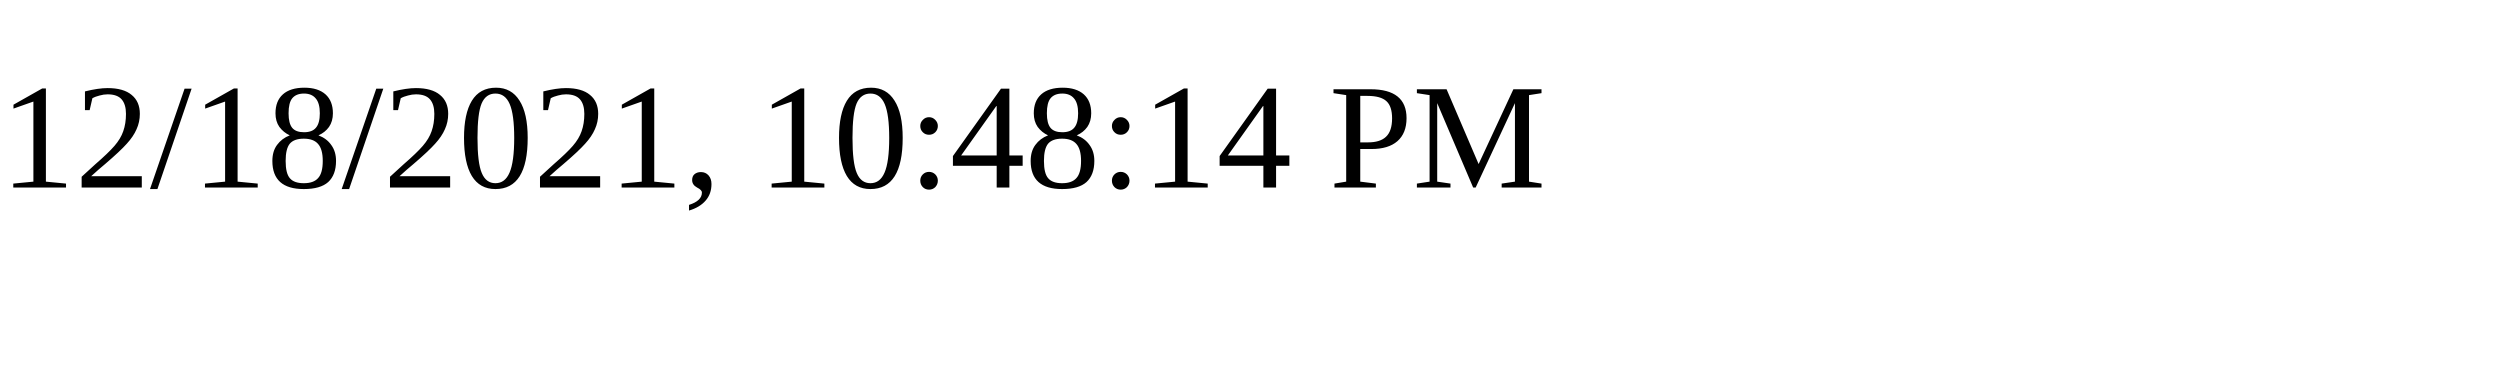
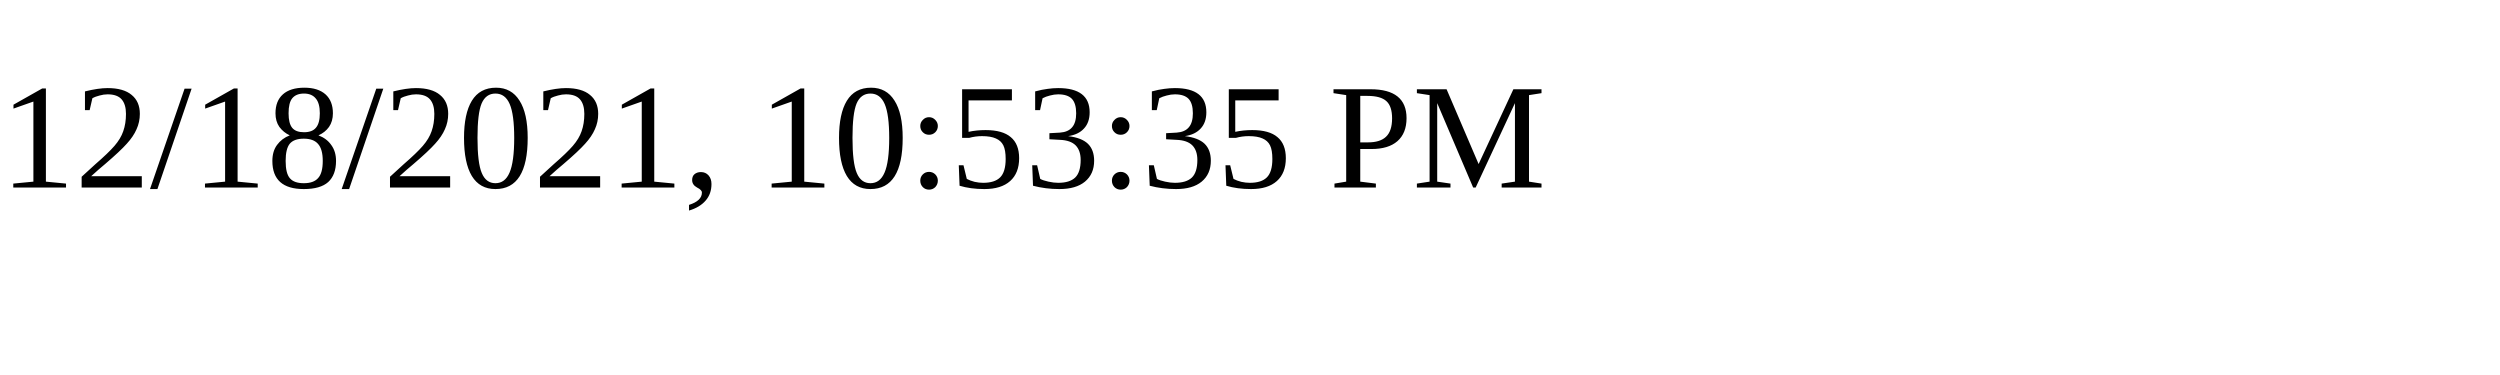
<svg xmlns="http://www.w3.org/2000/svg" height="30" width="200">
-   <text x="0" y="15">12/18/2021, 10:48:14 PM</text>
+   <text x="0" y="15">12/18/2021, 10:53:35 PM</text>
</svg>
